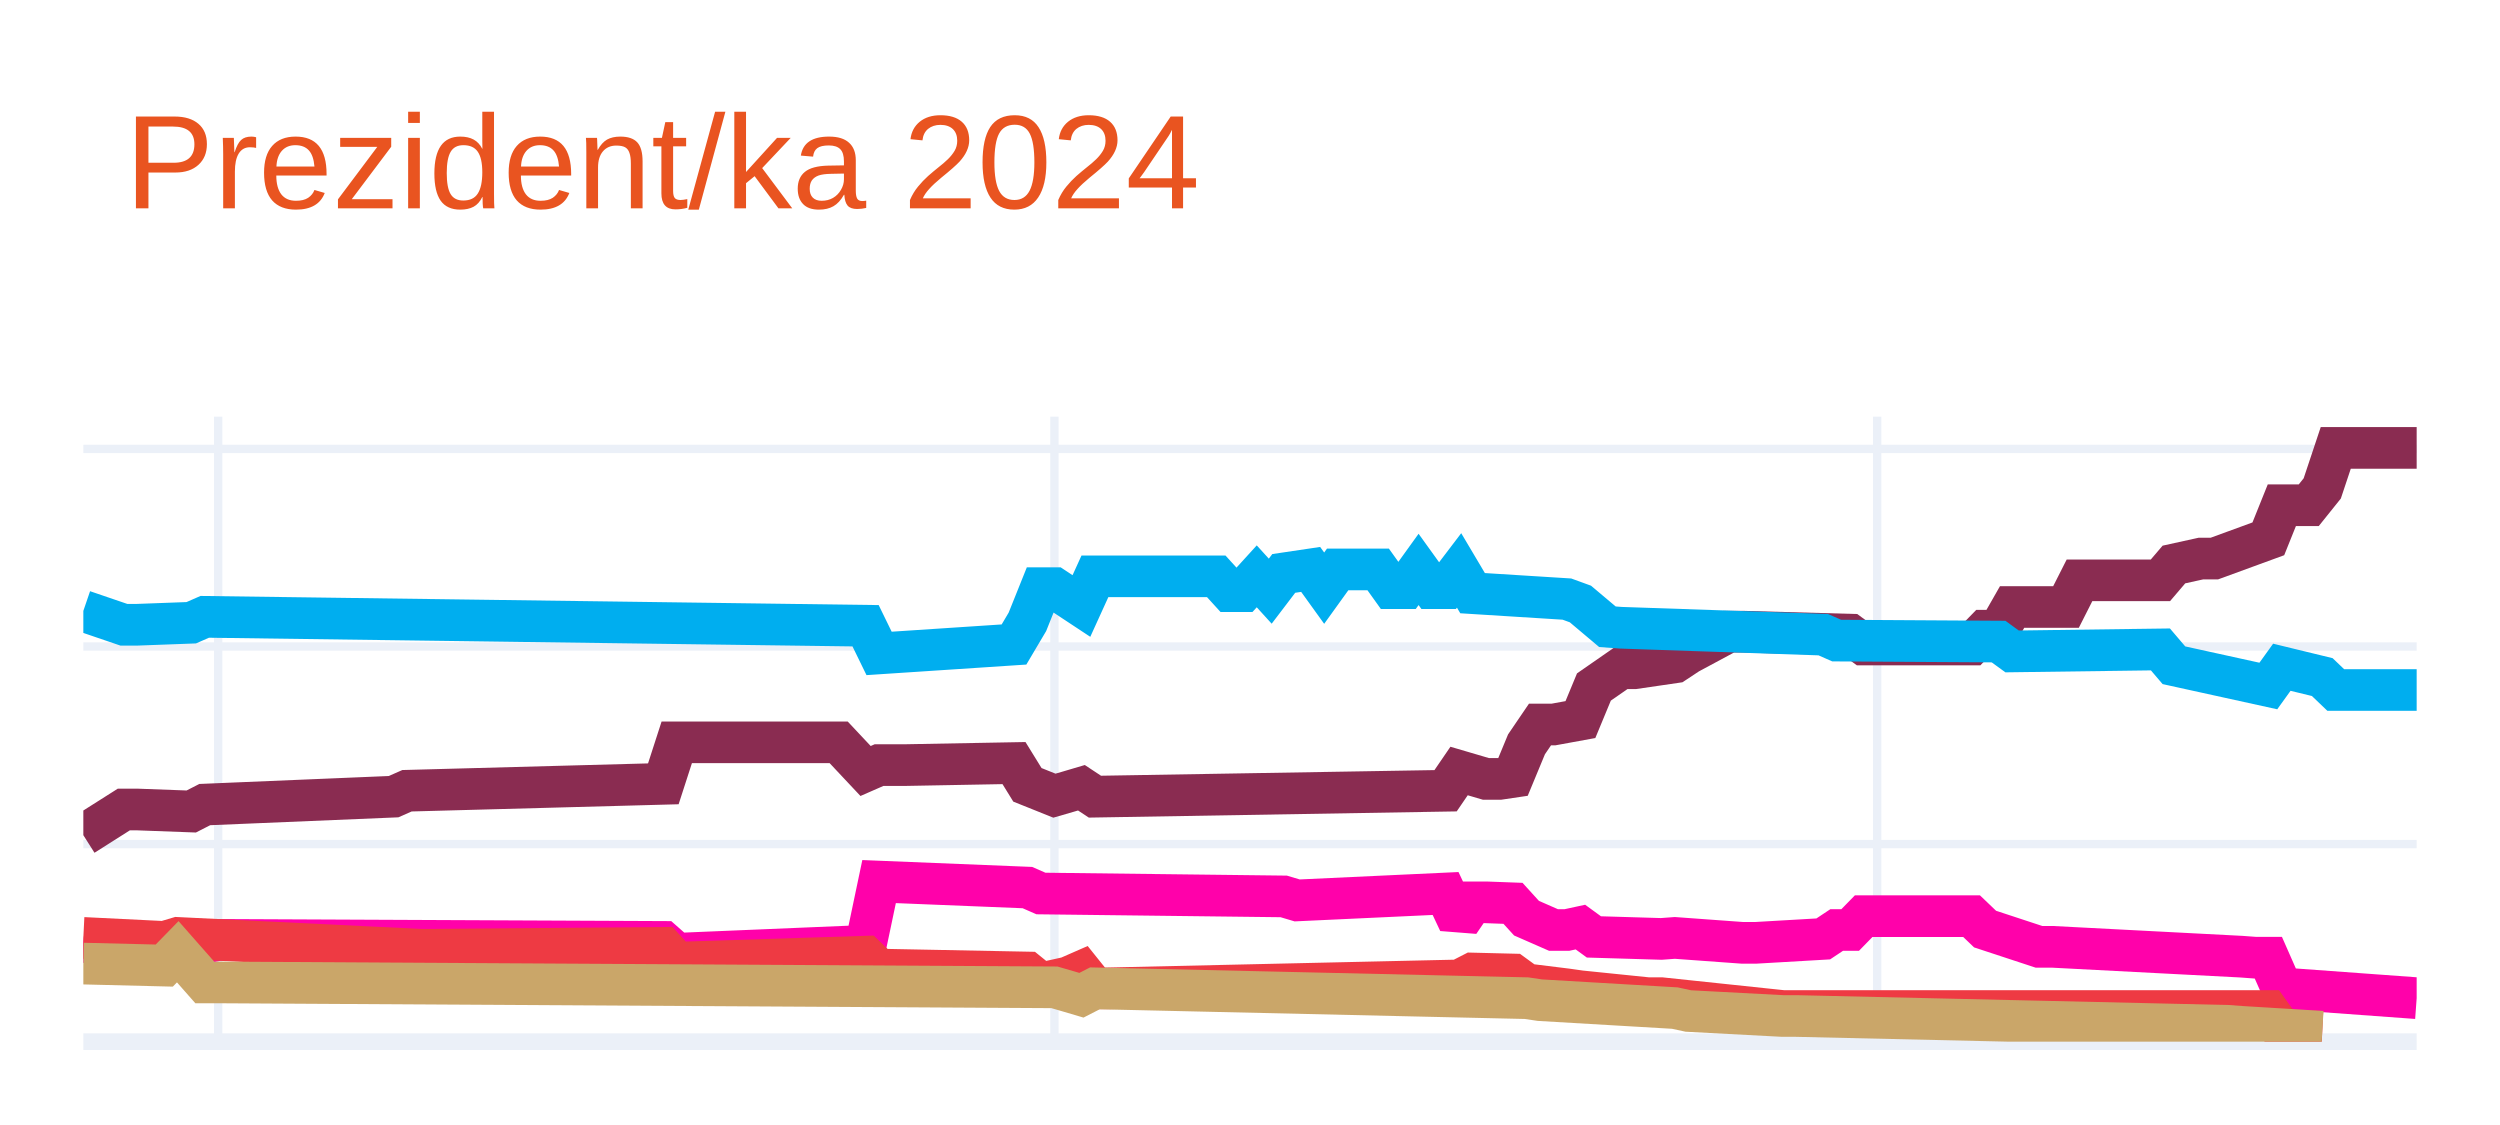
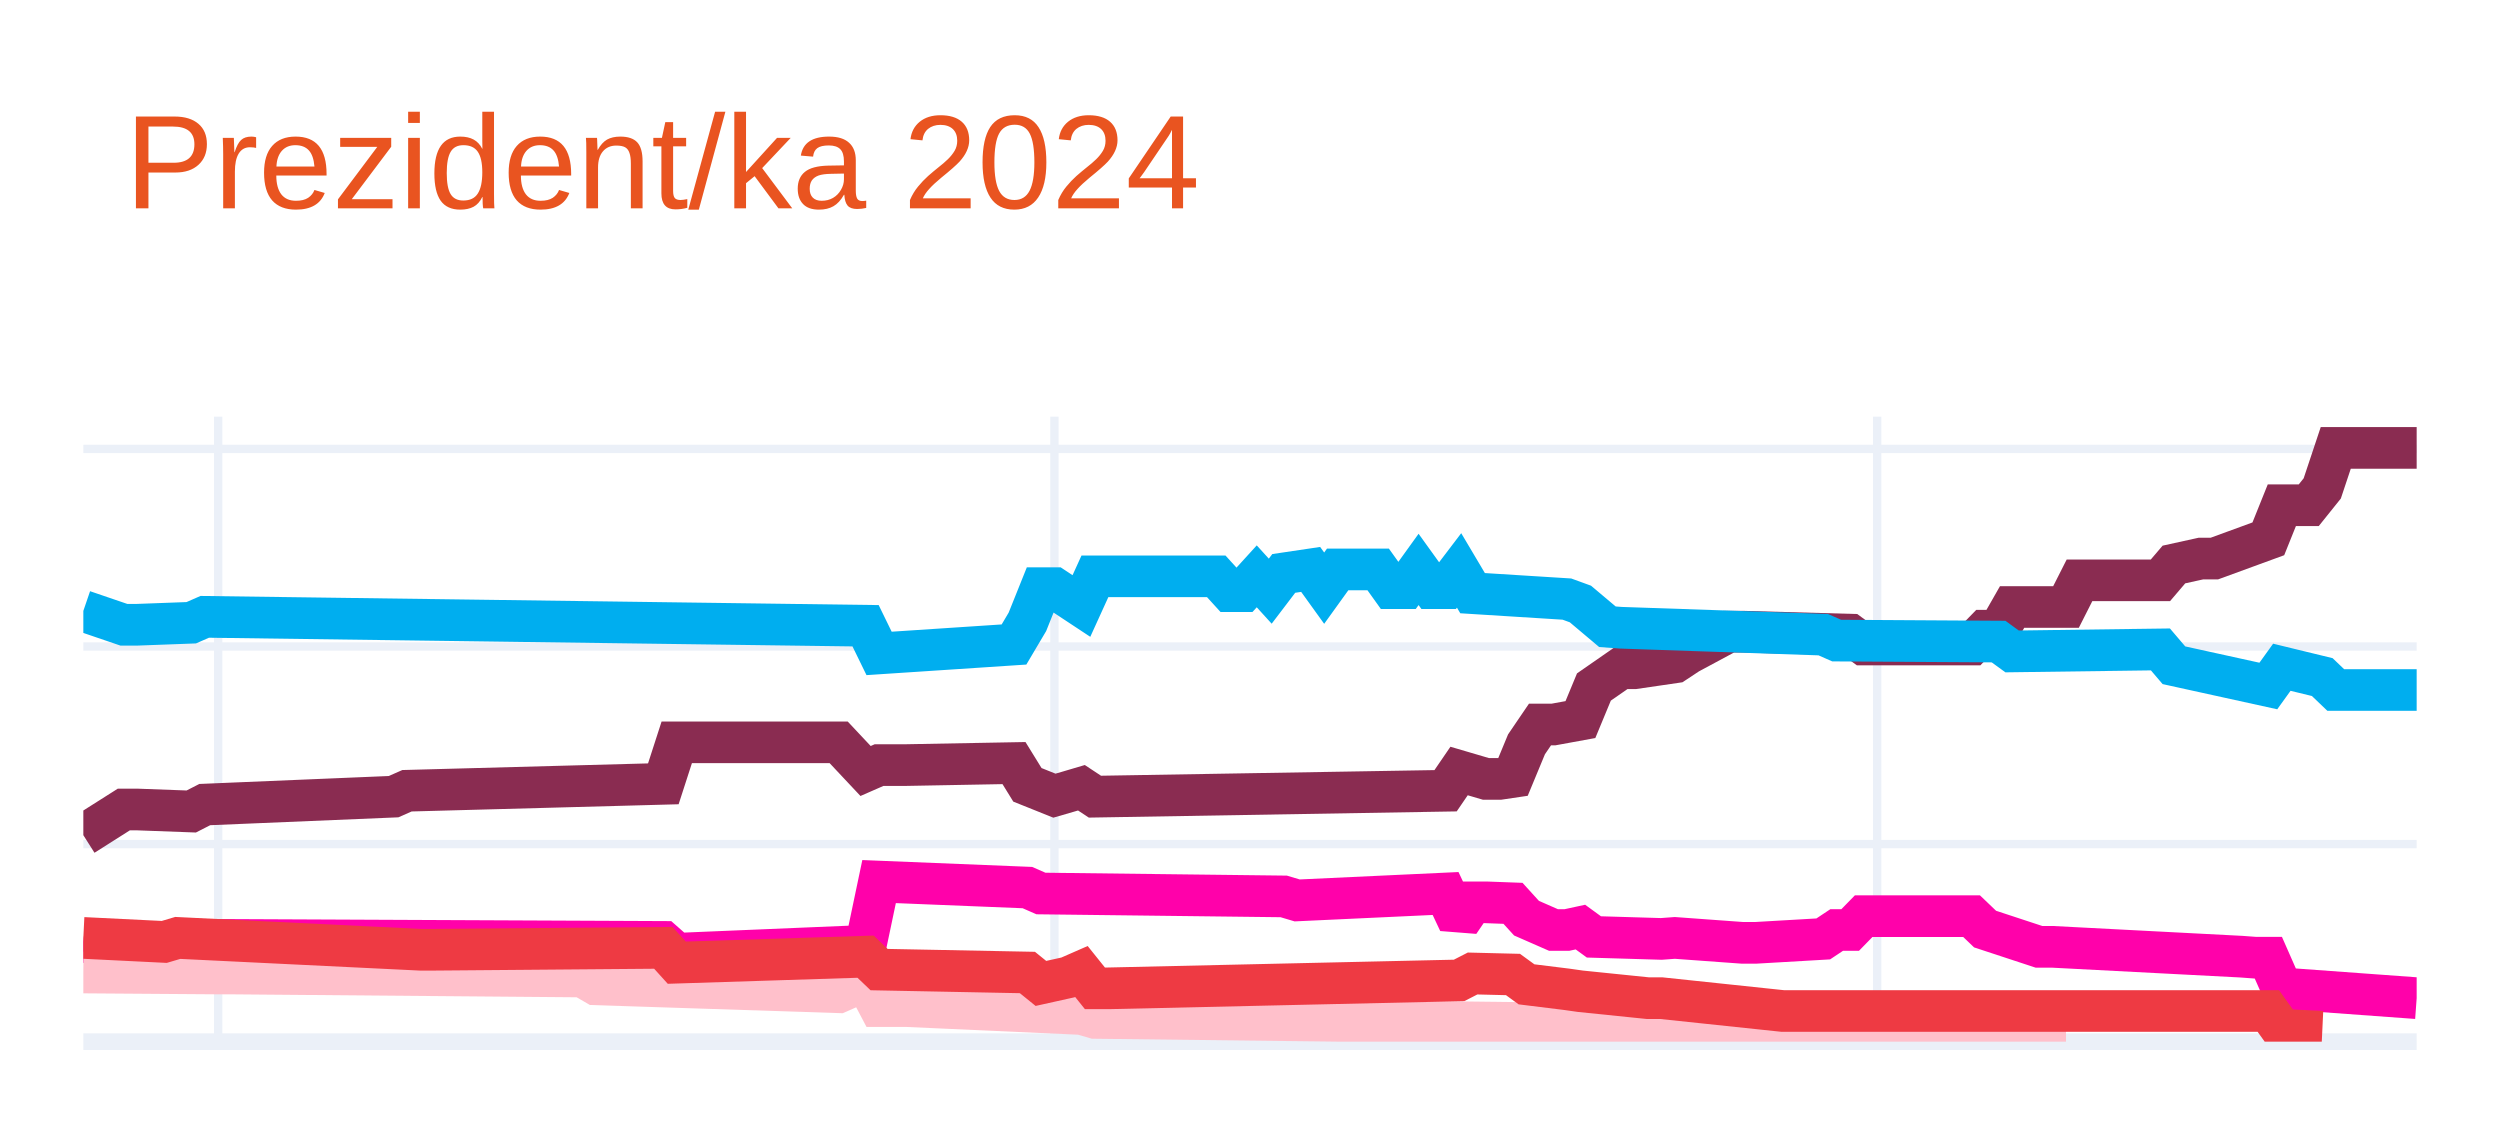
<svg xmlns="http://www.w3.org/2000/svg" class="main-svg" width="300" height="135" style="" viewBox="0 0 300 135">
  <rect x="0" y="0" width="300" height="135" style="fill: rgb(255, 255, 255); fill-opacity: 1;" />
-   <defs id="defs-2a3ee7">
+   <defs id="defs-1c8f5a">
    <g class="clips">
-       <clipPath id="clip2a3ee7xyplot" class="plotclip">
+       <clipPath id="clip1c8f5axyplot" class="plotclip">
        <rect width="280" height="75" />
      </clipPath>
-       <clipPath class="axesclip" id="clip2a3ee7x">
+       <clipPath class="axesclip" id="clip1c8f5ax">
        <rect x="10" y="0" width="280" height="135" />
      </clipPath>
-       <clipPath class="axesclip" id="clip2a3ee7y">
+       <clipPath class="axesclip" id="clip1c8f5ay">
        <rect x="0" y="50" width="300" height="75" />
      </clipPath>
-       <clipPath class="axesclip" id="clip2a3ee7xy">
+       <clipPath class="axesclip" id="clip1c8f5axy">
        <rect x="10" y="50" width="280" height="75" />
      </clipPath>
    </g>
    <g class="gradients" />
    <g class="patterns" />
  </defs>
  <g class="bglayer" />
  <g class="layer-below">
    <g class="imagelayer" />
    <g class="shapelayer" />
  </g>
  <g class="cartesianlayer">
    <g class="subplot xy">
      <g class="layer-subplot">
        <g class="shapelayer" />
        <g class="imagelayer" />
      </g>
      <g class="minor-gridlayer">
        <g class="x" />
        <g class="y" />
      </g>
      <g class="gridlayer">
        <g class="x">
          <path class="xgrid crisp" transform="translate(26.18,0)" d="M0,50v75" style="stroke: rgb(235, 240, 248); stroke-opacity: 1; stroke-width: 1px;" />
          <path class="xgrid crisp" transform="translate(126.53,0)" d="M0,50v75" style="stroke: rgb(235, 240, 248); stroke-opacity: 1; stroke-width: 1px;" />
          <path class="xgrid crisp" transform="translate(225.26,0)" d="M0,50v75" style="stroke: rgb(235, 240, 248); stroke-opacity: 1; stroke-width: 1px;" />
        </g>
        <g class="y">
          <path class="ygrid crisp" transform="translate(0,101.29)" d="M10,0h280" style="stroke: rgb(235, 240, 248); stroke-opacity: 1; stroke-width: 1px;" />
          <path class="ygrid crisp" transform="translate(0,77.58)" d="M10,0h280" style="stroke: rgb(235, 240, 248); stroke-opacity: 1; stroke-width: 1px;" />
          <path class="ygrid crisp" transform="translate(0,53.87)" d="M10,0h280" style="stroke: rgb(235, 240, 248); stroke-opacity: 1; stroke-width: 1px;" />
        </g>
      </g>
      <g class="zerolinelayer">
        <path class="yzl zl crisp" transform="translate(0,125)" d="M10,0h280" style="stroke: rgb(235, 240, 248); stroke-opacity: 1; stroke-width: 2px;" />
      </g>
      <path class="xlines-below" />
      <path class="ylines-below" />
      <g class="overlines-below" />
      <g class="xaxislayer-below" />
      <g class="yaxislayer-below" />
      <g class="overaxes-below" />
-       <g class="plot" transform="translate(10,50)" clip-path="url(#clip2a3ee7xyplot)">
+       <g class="plot" transform="translate(10,50)" clip-path="url(#clip1c8f5axyplot)">
        <g class="scatterlayer mlayer">
-           <g class="trace scatter trace15d4e7" style="stroke-miterlimit: 2; opacity: 1;">
+           <g class="trace scatter trace23258f" style="stroke-miterlimit: 2; opacity: 1;">
            <g class="fills" />
            <g class="errorbars" />
            <g class="lines">
              <path class="js-line" d="M0,50.22L4.86,47.14L6.47,47.14L12.95,47.38L14.57,46.55L37.23,45.6L38.84,44.89L69.6,44.06L71.21,39.08L90.64,39.08L93.87,42.52L95.49,41.81L98.73,41.81L111.68,41.57L113.29,44.18L116.53,45.48L118.15,45.01L119.77,44.53L121.39,45.6L163.47,44.89L165.09,42.52L168.32,43.47L169.94,43.47L171.56,43.23L173.18,39.32L174.8,36.94L176.42,36.94L179.65,36.35L181.27,32.44L184.51,30.19L186.13,30.19L190.98,29.48L192.6,28.41L197.46,25.8L199.08,25.8L212.02,26.16L213.64,27.34L226.59,27.34L228.21,25.68L229.83,25.68L231.45,22.84L237.92,22.84L239.54,19.64L249.25,19.64L250.87,17.74L254.1,17.03L255.72,17.03L262.2,14.66L263.82,10.63L267.05,10.63L268.67,8.61L270.29,3.75L271.91,3.75L280,3.75" style="vector-effect: none; fill: none; stroke: rgb(138, 44, 81); stroke-opacity: 1; stroke-width: 5px; opacity: 1;" />
            </g>
            <g class="points" />
            <g class="text" />
          </g>
-           <g class="trace scatter trace80b861" style="stroke-miterlimit: 2; opacity: 1;">
+           <g class="trace scatter trace878661" style="stroke-miterlimit: 2; opacity: 1;">
            <g class="fills" />
            <g class="errorbars" />
            <g class="lines">
              <path class="js-line" d="M0,23.31L4.86,24.97L6.47,24.97L12.95,24.73L14.57,24.02L93.87,25.09L95.49,28.41L111.68,27.34L113.29,24.62L114.91,20.58L116.53,20.58L119.77,22.72L121.39,19.16L135.95,19.16L137.57,20.94L139.19,20.94L140.81,19.16L142.43,20.94L144.05,18.81L147.28,18.33L148.9,20.58L150.52,18.33L152.14,18.33L155.38,18.33L156.99,20.58L158.61,20.58L160.23,18.33L161.85,20.58L163.47,20.58L165.09,18.45L166.71,21.18L178.03,21.89L179.65,22.48L182.89,25.21L184.51,25.33L208.79,26.16L210.4,26.87L229.83,26.99L231.45,28.17L249.25,27.93L250.87,29.83L262.2,32.32L263.82,30.07L268.67,31.25L270.29,32.8L280,32.8" style="vector-effect: none; fill: none; stroke: rgb(0, 174, 239); stroke-opacity: 1; stroke-width: 5px; opacity: 1;" />
            </g>
            <g class="points" />
            <g class="text" />
          </g>
-           <g class="trace scatter trace6ca4f8" style="stroke-miterlimit: 2; opacity: 1;">
+           <g class="trace scatter tracebe7eb2" style="stroke-miterlimit: 2; opacity: 1;">
            <g class="fills" />
            <g class="errorbars" />
            <g class="lines">
              <path class="js-line" d="M0,63.03L11.33,64.21L12.95,63.5L16.18,62.79L17.8,62.79L69.6,63.03L71.21,64.45L93.87,63.5L95.49,55.79L113.29,56.51L114.91,57.22L144.05,57.57L145.66,58.05L163.47,57.22L165.09,60.66L166.71,58.28L168.32,58.28L171.56,58.4L173.18,60.18L176.42,61.6L178.03,61.6L179.65,61.25L181.27,62.43L189.36,62.67L190.98,62.55L199.08,63.14L200.69,63.14L208.79,62.67L210.4,61.6L212.02,61.6L213.64,59.94L226.59,59.94L228.21,61.49L234.68,63.62L236.3,63.62L258.96,64.8L260.58,64.92L262.2,64.92L263.82,68.6L280,69.78" style="vector-effect: none; fill: none; stroke: rgb(255, 1, 170); stroke-opacity: 1; stroke-width: 5px; opacity: 1;" />
            </g>
            <g class="points" />
            <g class="text" />
          </g>
-           <g class="trace scatter tracea5d08f" style="stroke-miterlimit: 2; opacity: 1;">
+           <g class="trace scatter trace665673" style="stroke-miterlimit: 2; opacity: 1;">
+             <g class="fills" />
+             <g class="errorbars" />
+             <g class="lines">
+               <path class="js-line" d="M0,66.7L16.18,66.82L17.8,66.82L59.88,67.18L61.5,68.12L90.64,69.07L93.87,67.65L95.49,70.73L98.73,70.73L119.77,71.68L121.39,72.15L190.98,72.98L192.6,73.46L237.92,73.46" style="vector-effect: none; fill: none; stroke: rgb(255, 192, 203); stroke-opacity: 1; stroke-width: 5px; opacity: 1;" />
+             </g>
+             <g class="points" />
+             <g class="text" />
+           </g>
+           <g class="trace scatter tracecb2a56" style="stroke-miterlimit: 2; opacity: 1;">
            <g class="fills" />
            <g class="errorbars" />
            <g class="lines">
              <path class="js-line" d="M0,62.55L9.71,63.03L11.33,62.55L40.46,63.97L42.08,63.97L69.6,63.74L71.21,65.52L93.87,64.8L95.49,66.35L113.29,66.7L114.91,68.01L118.15,67.29L119.77,66.58L121.39,68.6L123.01,68.6L165.09,67.65L166.71,66.82L171.56,66.94L173.18,68.12L178.03,68.72L179.65,68.95L187.75,69.78L189.36,69.78L203.93,71.32L205.55,71.32L262.2,71.32L263.82,73.58L268.67,73.81" style="vector-effect: none; fill: none; stroke: rgb(238, 58, 67); stroke-opacity: 1; stroke-width: 5px; opacity: 1;" />
-             </g>
-             <g class="points" />
-             <g class="text" />
-           </g>
-           <g class="trace scatter trace5a2763" style="stroke-miterlimit: 2; opacity: 1;">
-             <g class="fills" />
-             <g class="errorbars" />
-             <g class="lines">
-               <path class="js-line" d="M0,65.63L9.71,65.87L11.33,64.21L14.57,67.89L16.18,67.89L116.53,68.48L118.15,68.95L119.77,69.43L121.39,68.6L173.18,69.78L174.8,70.02L190.98,70.97L192.6,71.32L203.93,71.92L205.55,71.92L257.34,73.1L258.96,73.22L268.67,73.81" style="vector-effect: none; fill: none; stroke: rgb(202, 166, 105); stroke-opacity: 1; stroke-width: 5px; opacity: 1;" />
            </g>
            <g class="points" />
            <g class="text" />
          </g>
        </g>
      </g>
      <g class="overplot" />
      <path class="xlines-above crisp" d="M0,0" style="fill: none;" />
      <path class="ylines-above crisp" d="M0,0" style="fill: none;" />
      <g class="overlines-above" />
      <g class="xaxislayer-above" />
      <g class="yaxislayer-above" />
      <g class="overaxes-above" />
    </g>
  </g>
  <g class="polarlayer" />
  <g class="smithlayer" />
  <g class="ternarylayer" />
  <g class="geolayer" />
  <g class="funnelarealayer" />
  <g class="pielayer" />
  <g class="iciclelayer" />
  <g class="treemaplayer" />
  <g class="sunburstlayer" />
  <g class="glimages" />
-   <defs id="topdefs-2a3ee7">
+   <defs id="topdefs-1c8f5a">
    <g class="clips" />
  </defs>
  <g class="layer-above">
    <g class="imagelayer" />
    <g class="shapelayer" />
  </g>
  <g class="infolayer">
    <g class="g-gtitle">
      <text class="gtitle" x="15" y="25" text-anchor="start" dy="0em" style="font-family: Ubuntu, verdana, arial, sans-serif; font-size: 16px; fill: rgb(233, 84, 32); opacity: 1; font-weight: normal; white-space: pre;">Prezident/ka 2024</text>
    </g>
    <g class="g-xtitle" />
    <g class="g-ytitle" />
  </g>
</svg>
